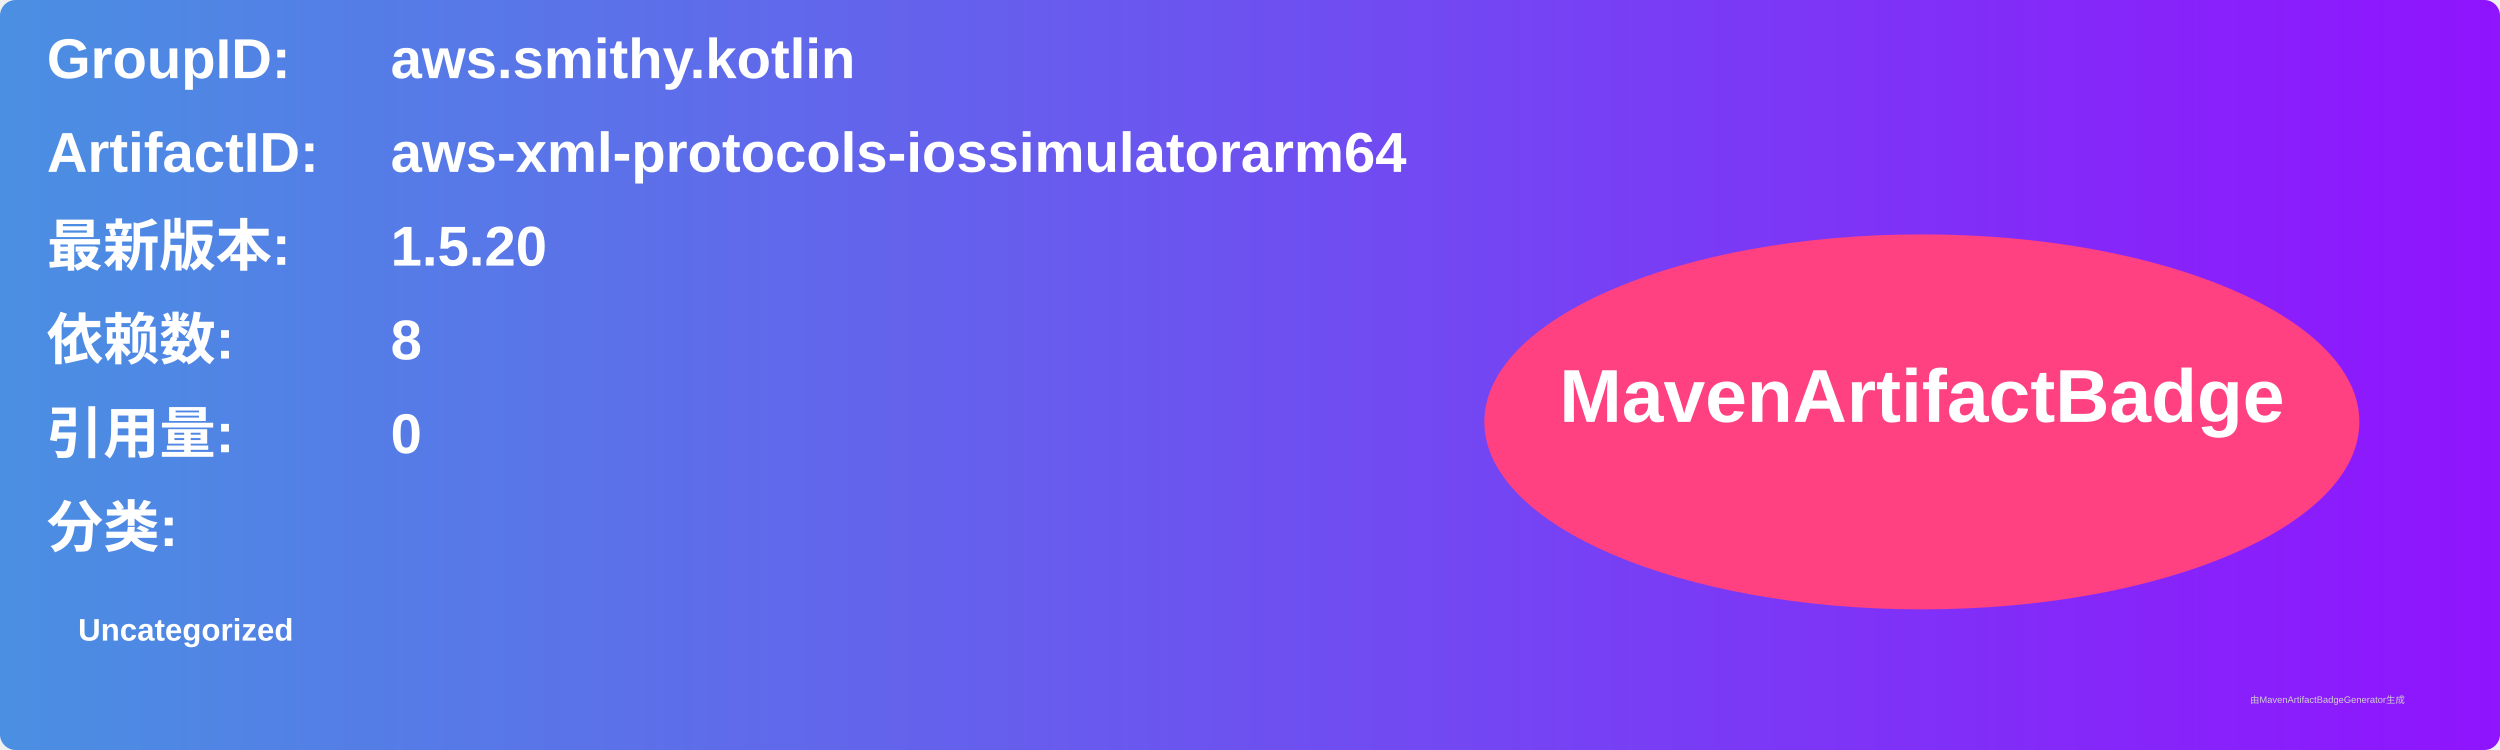
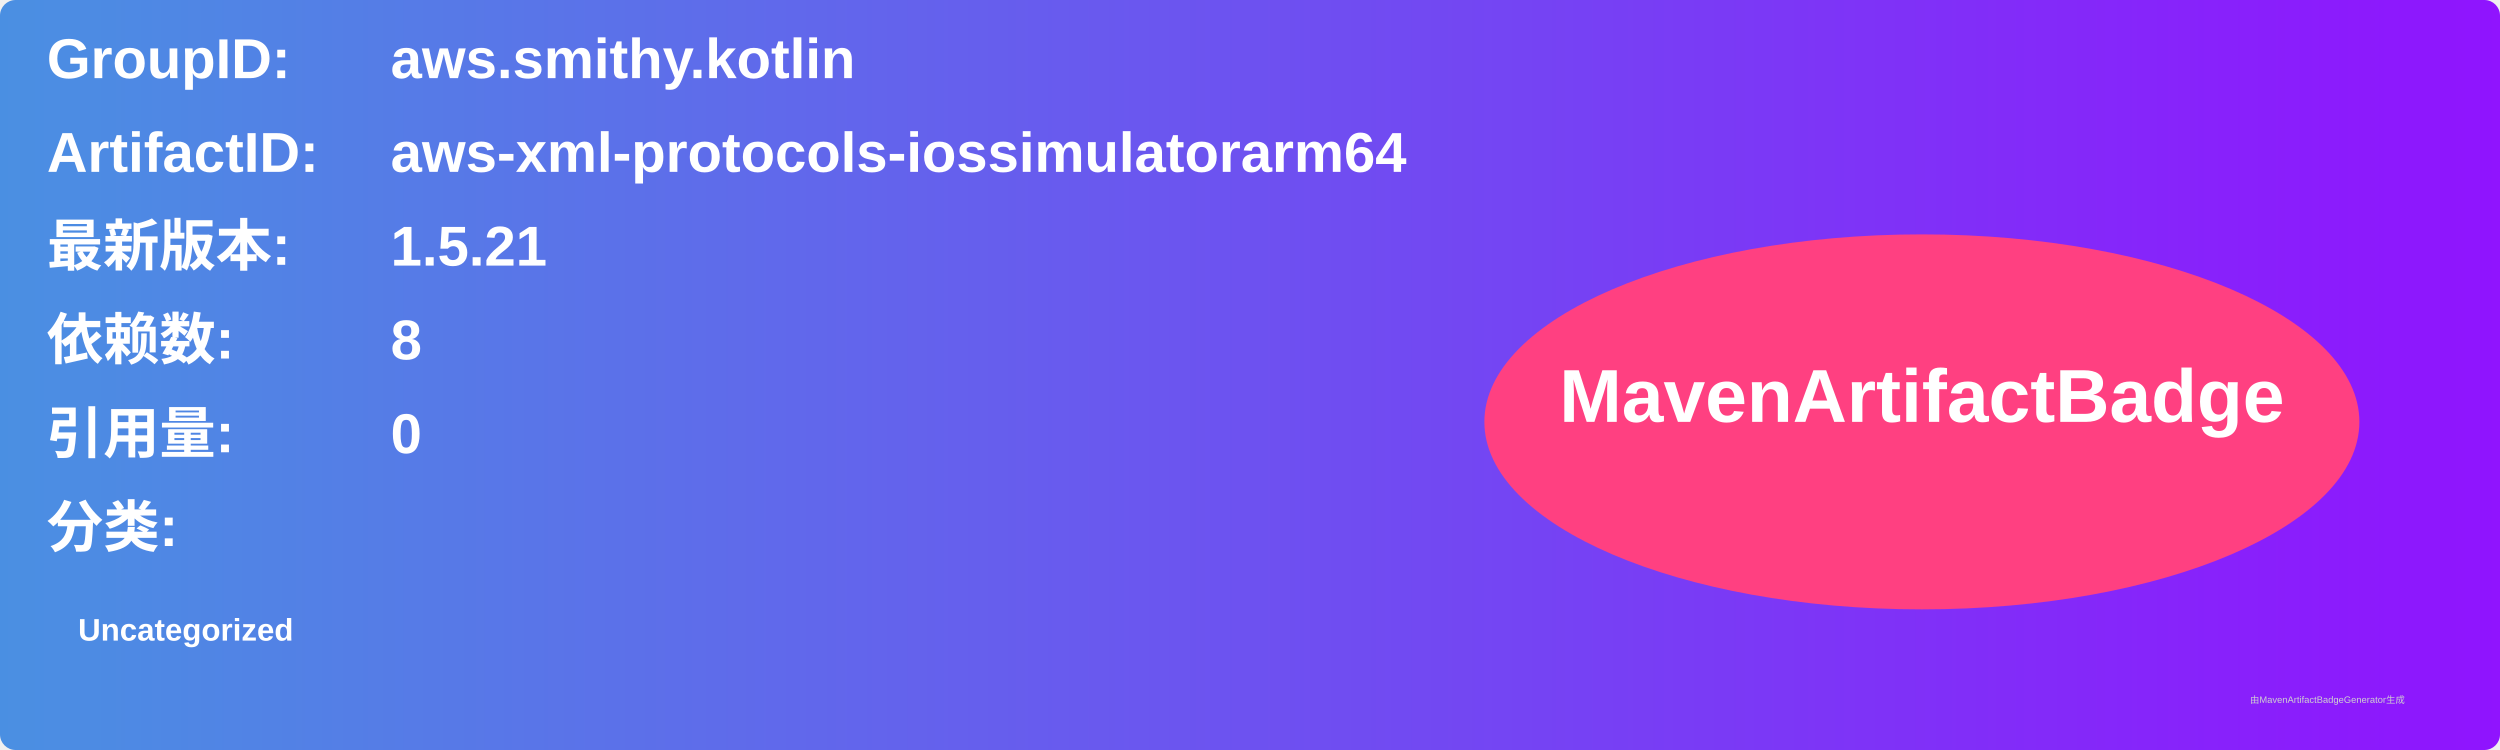
<svg xmlns="http://www.w3.org/2000/svg" width="800" height="240" viewBox="0 0 800 240">
  <linearGradient id="grad" x1="0%" y1="0%" x2="100%" y2="0%">
    <stop offset="0%" stop-color="#4a90e2" />
    <stop offset="100%" stop-color="#9013fe" />
  </linearGradient>
  <rect width="100%" height="100%" rx="5" ry="5" fill="url(#grad)" />
  <g transform="translate(15, 15)">
    <text x="0" y="10" font-family="Arial" font-size="18" fill="white" font-weight="bold" width="260">GroupID:</text>
    <text x="110" y="10" font-family="Arial" font-size="18" fill="white" font-weight="bold" width="460">aws.smithy.kotlin</text>
    <text x="0" y="40" font-family="Arial" font-size="18" fill="white" font-weight="bold" width="260">ArtifactID:</text>
    <text x="110" y="40" font-family="Arial" font-size="18" fill="white" font-weight="bold" width="460">aws-xml-protocols-iossimulatorarm64</text>
    <text x="0" y="70" font-family="Arial" font-size="18" fill="white" font-weight="bold">最新版本:</text>
    <text x="110" y="70" font-family="Arial" font-size="18" fill="white" font-weight="bold">
-       <tspan font-weight="bold">1.5.20</tspan>
+       <tspan font-weight="bold">1.5.21</tspan>
    </text>
    <text x="0" y="100" font-family="Arial" font-size="18" fill="white" font-weight="bold">依赖数: </text>
    <text x="110" y="100" font-family="Arial" font-size="18" fill="white">
      <tspan font-weight="bold">8</tspan>
    </text>
    <text x="0" y="130" font-family="Arial" font-size="18" fill="white" font-weight="bold">引用量: </text>
    <text x="110" y="130" font-family="Arial" font-size="18" fill="white">
      <tspan font-weight="bold">0</tspan>
    </text>
    <text x="0" y="160" font-family="Arial" font-size="18" fill="white" font-weight="bold">分类:</text>
    <text x="10" y="190" font-family="Arial" font-size="10" fill="white">
      <tspan font-weight="bold">Uncategorized</tspan>
    </text>
    <ellipse cx="600" cy="120" rx="140" ry="60" fill="#ff4081" />
    <text x="600" y="120" text-anchor="middle" font-family="Arial" font-size="24" fill="white" font-weight="bold">MavenArtifactBadge</text>
  </g>
  <text x="720" y="225" font-family="Arial" font-size="3" fill="#d0d0d0">由MavenArtifactBadgeGenerator生成</text>
</svg>
